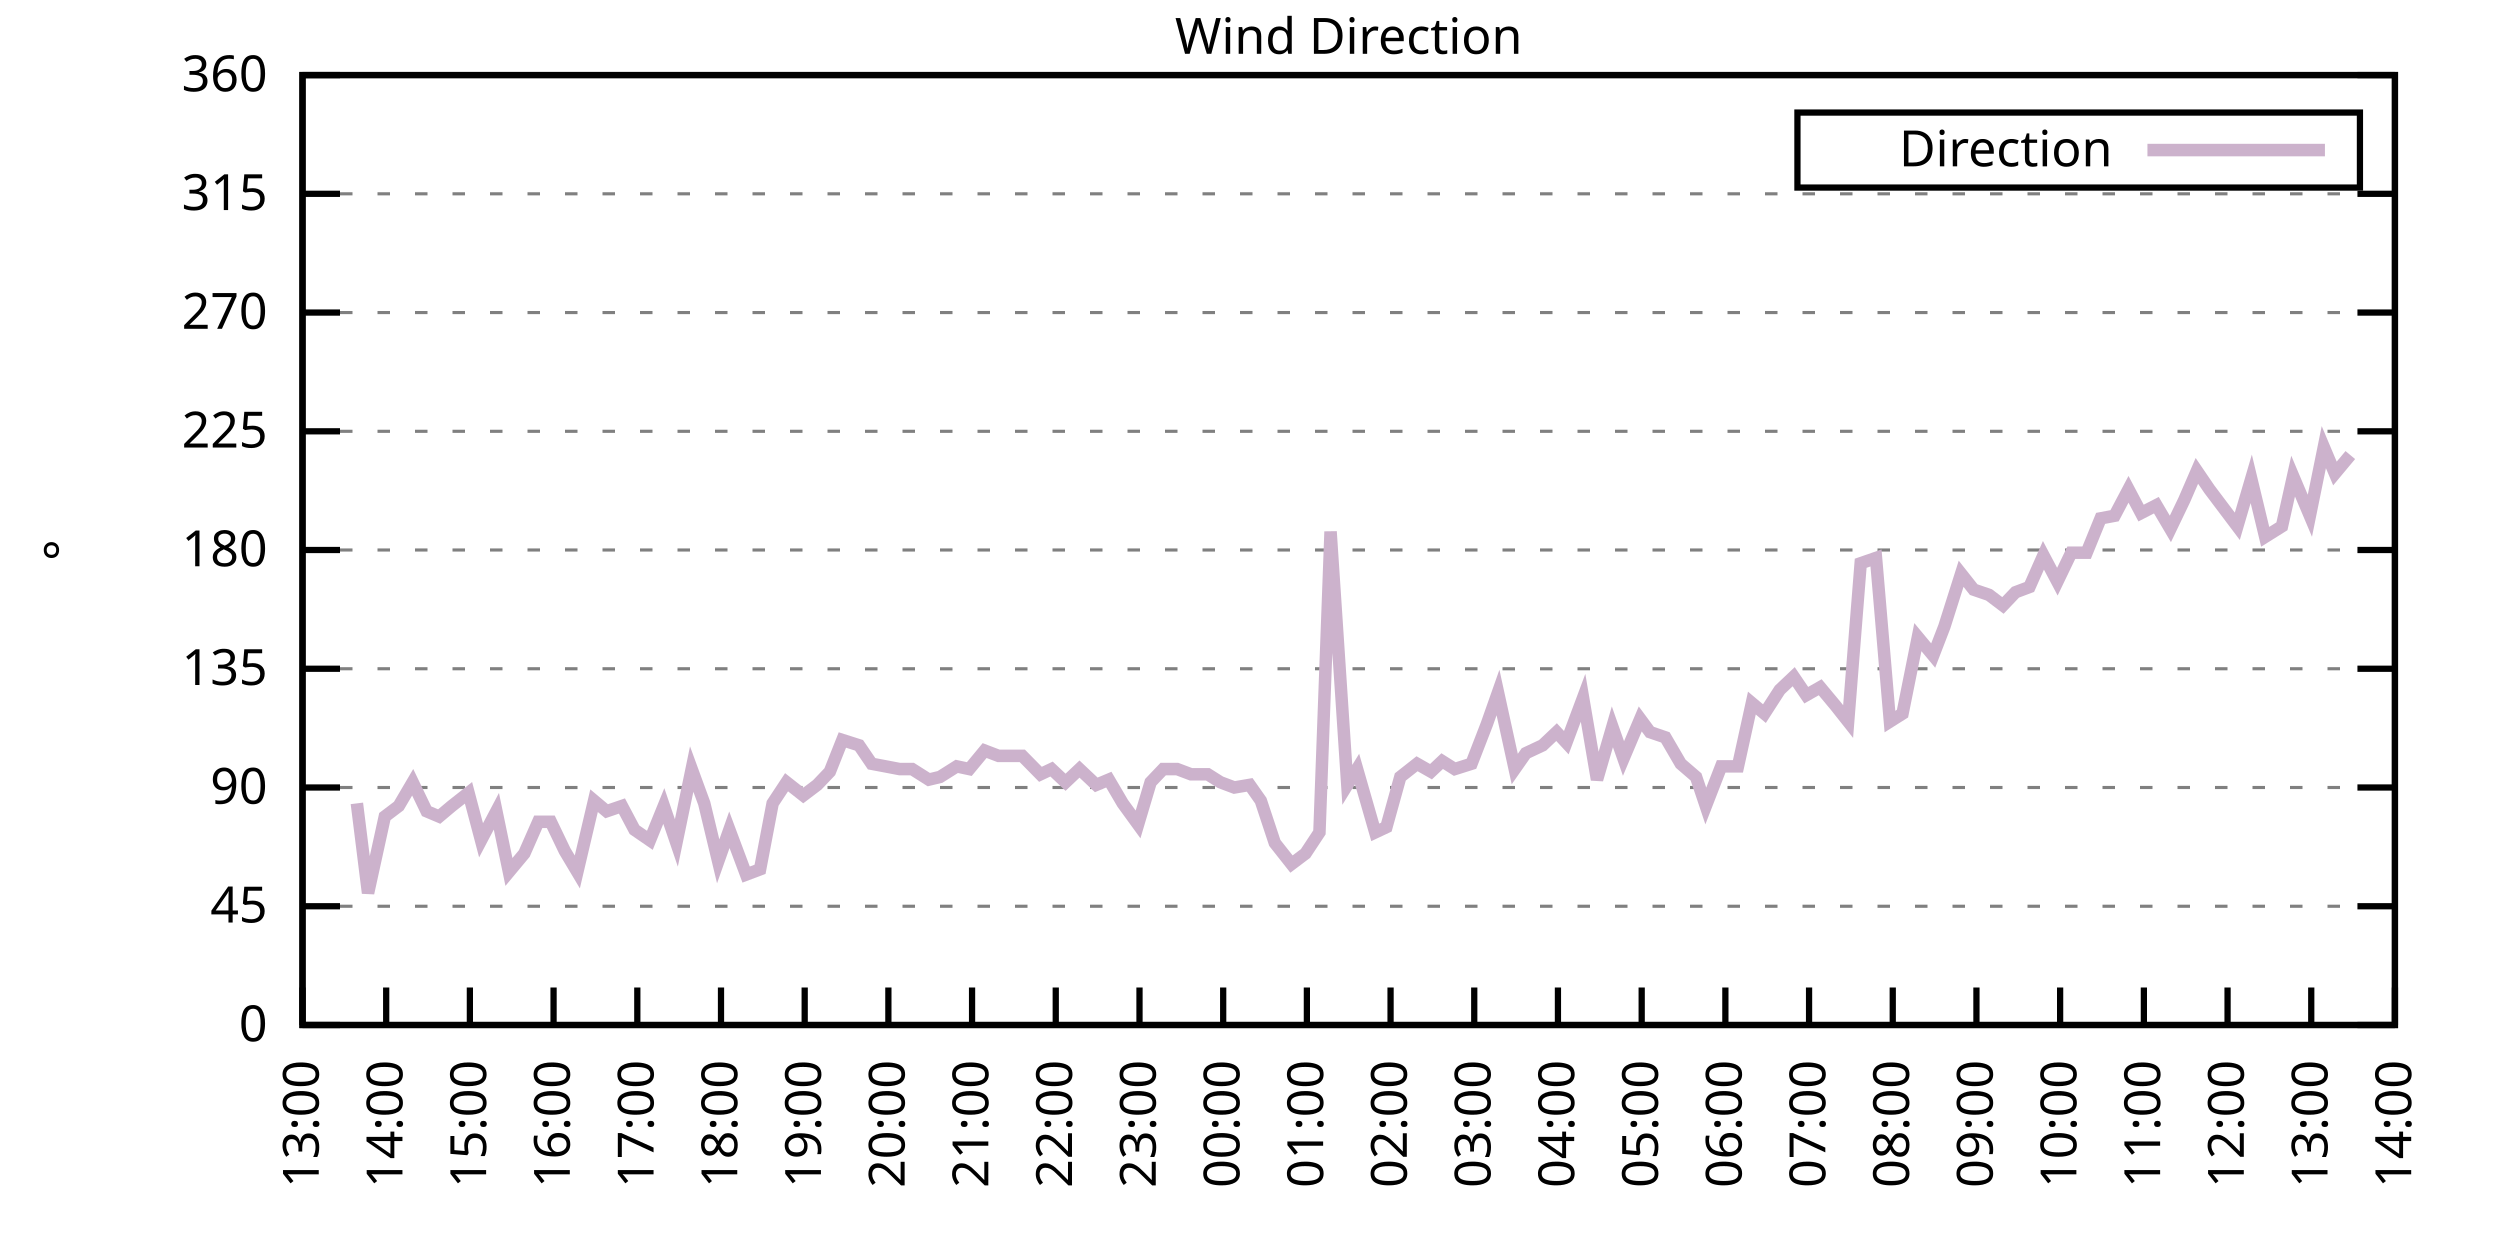
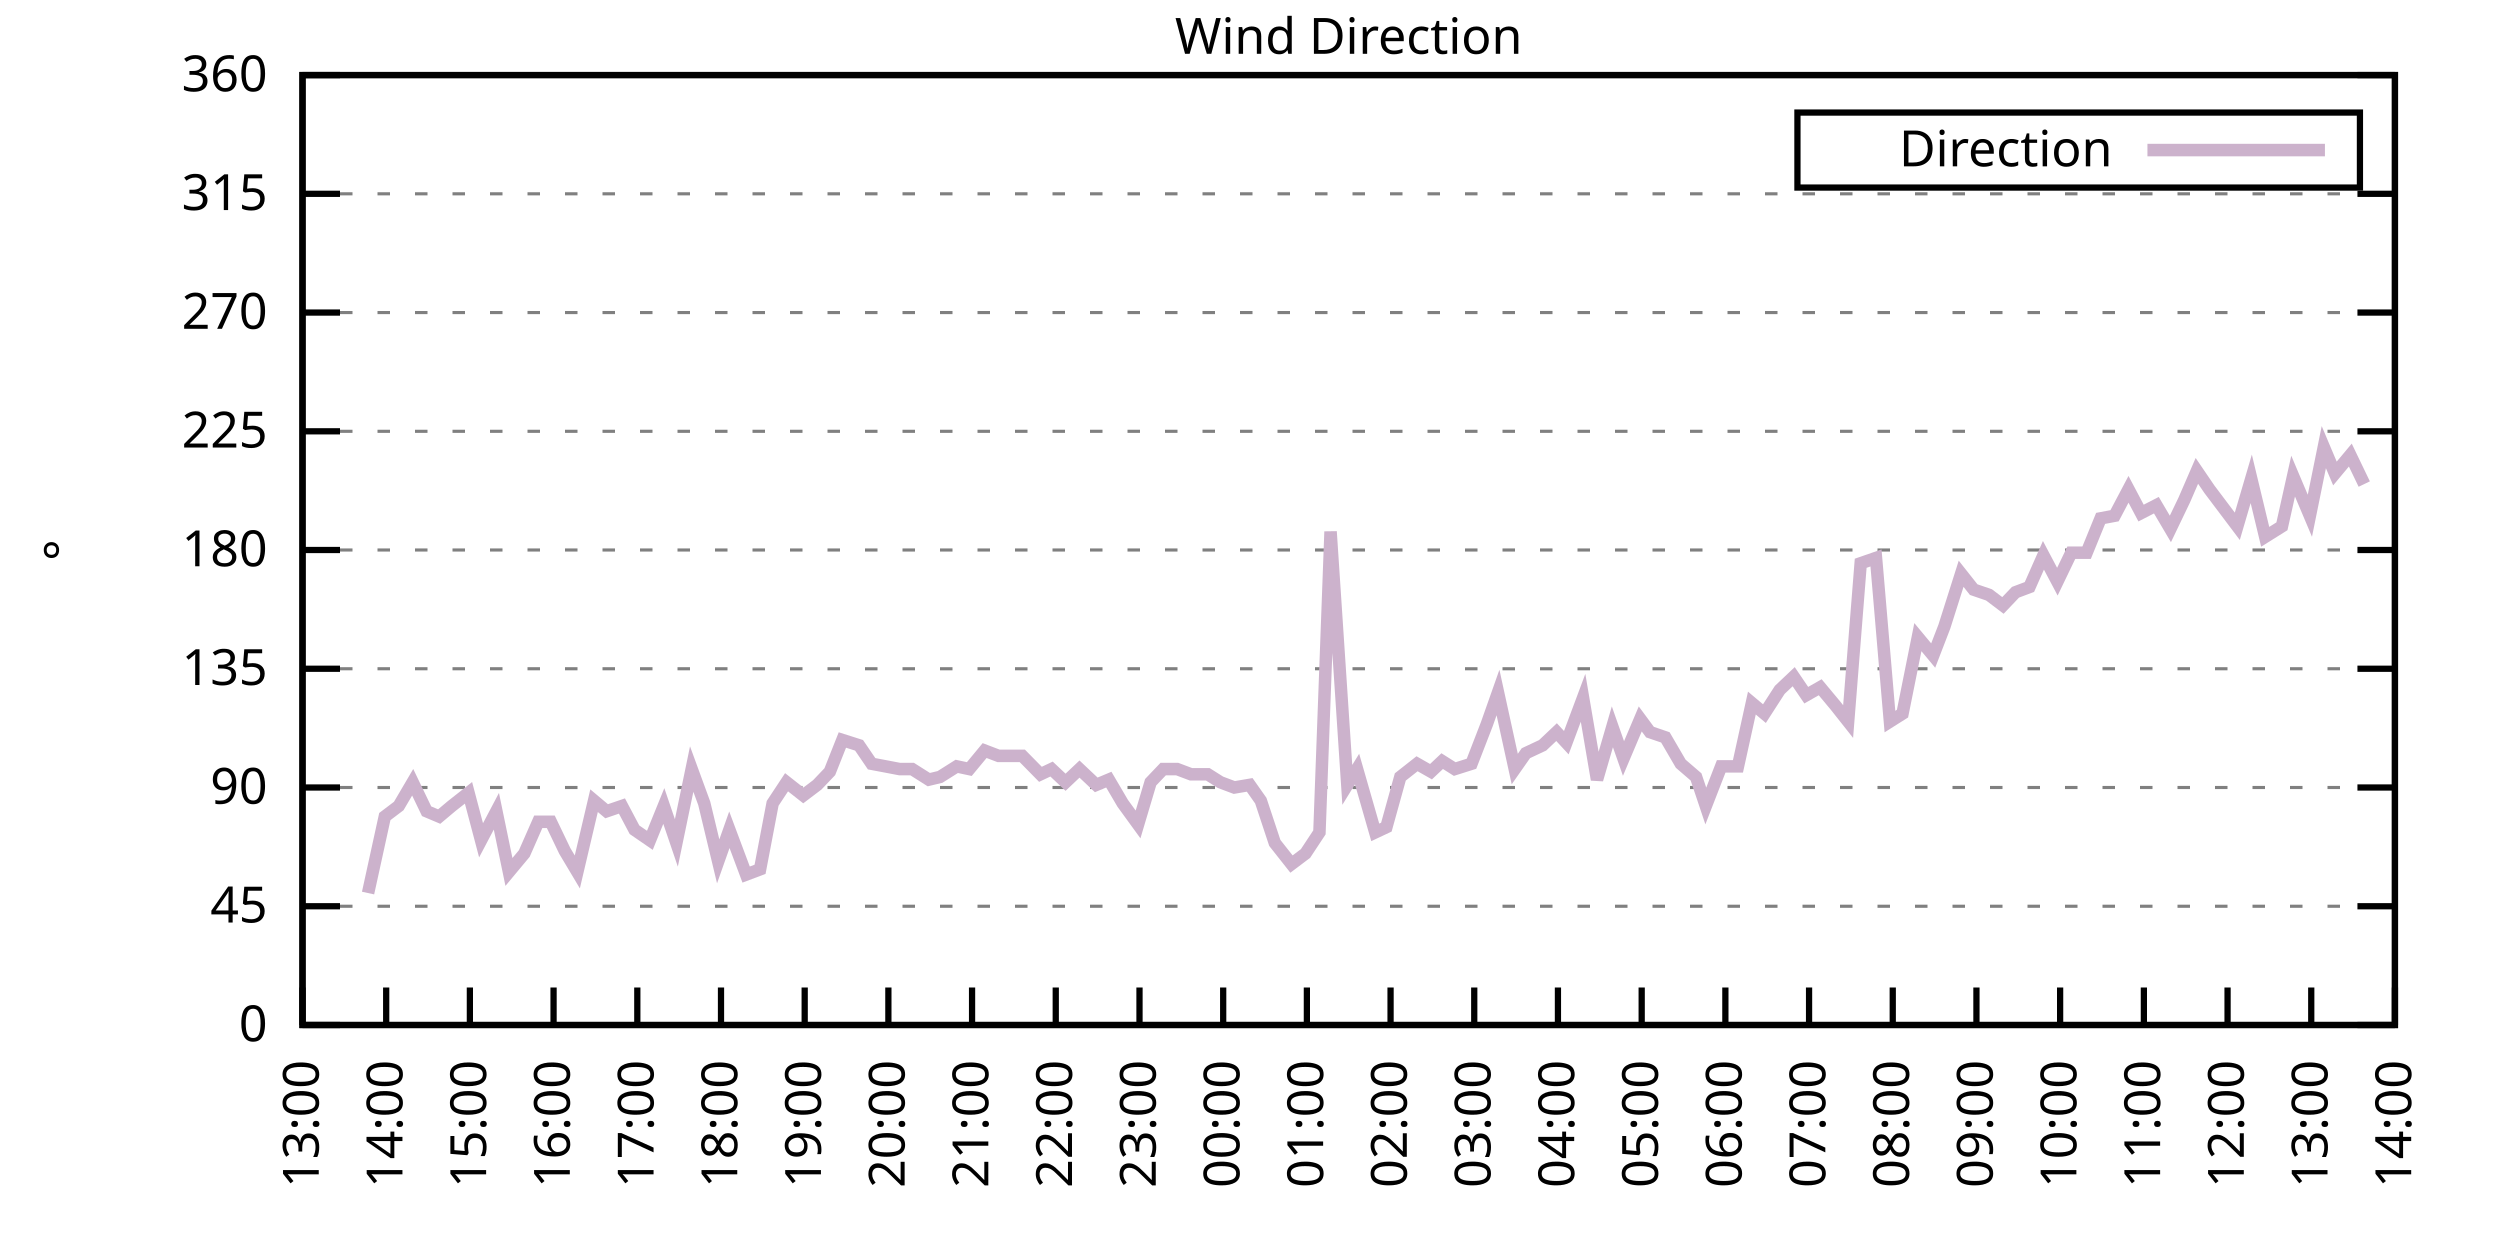
<svg xmlns="http://www.w3.org/2000/svg" xmlns:xlink="http://www.w3.org/1999/xlink" width="400" height="200" viewBox="0 0 400 200">
  <g id="gnuplot_canvas">
    <rect x="0" y="0" width="400" height="200" fill="none" />
    <defs>
      <circle id="gpDot" r="0.5" stroke-width="0.5" stroke="currentColor" />
      <path id="gpPt0" stroke-width="0.333" stroke="currentColor" d="M-1,0 h2 M0,-1 v2" />
      <path id="gpPt1" stroke-width="0.333" stroke="currentColor" d="M-1,-1 L1,1 M1,-1 L-1,1" />
      <path id="gpPt2" stroke-width="0.333" stroke="currentColor" d="M-1,0 L1,0 M0,-1 L0,1 M-1,-1 L1,1 M-1,1 L1,-1" />
      <rect id="gpPt3" stroke-width="0.333" stroke="currentColor" x="-1" y="-1" width="2" height="2" />
      <rect id="gpPt4" stroke-width="0.333" stroke="currentColor" fill="currentColor" x="-1" y="-1" width="2" height="2" />
      <circle id="gpPt5" stroke-width="0.333" stroke="currentColor" cx="0" cy="0" r="1" />
      <use xlink:href="#gpPt5" id="gpPt6" fill="currentColor" stroke="none" />
      <path id="gpPt7" stroke-width="0.333" stroke="currentColor" d="M0,-1.33 L-1.33,0.67 L1.33,0.67 z" />
      <use xlink:href="#gpPt7" id="gpPt8" fill="currentColor" stroke="none" />
      <use xlink:href="#gpPt7" id="gpPt9" stroke="currentColor" transform="rotate(180)" />
      <use xlink:href="#gpPt9" id="gpPt10" fill="currentColor" stroke="none" />
      <use xlink:href="#gpPt3" id="gpPt11" stroke="currentColor" transform="rotate(45)" />
      <use xlink:href="#gpPt11" id="gpPt12" fill="currentColor" stroke="none" />
      <path id="gpPt13" stroke-width="0.333" stroke="currentColor" d="M0,1.330 L1.265,0.411 L0.782,-1.067 L-0.782,-1.076 L-1.265,0.411 z" />
      <use xlink:href="#gpPt13" id="gpPt14" fill="currentColor" stroke="none" />
      <filter id="textbox" filterUnits="objectBoundingBox" x="0" y="0" height="1" width="1">
        <feFlood flood-color="white" flood-opacity="1" result="bgnd" />
        <feComposite in="SourceGraphic" in2="bgnd" operator="atop" />
      </filter>
      <filter id="greybox" filterUnits="objectBoundingBox" x="0" y="0" height="1" width="1">
        <feFlood flood-color="lightgrey" flood-opacity="1" result="grey" />
        <feComposite in="SourceGraphic" in2="grey" operator="atop" />
      </filter>
    </defs>
    <g fill="none" color="white" stroke="currentColor" stroke-width="1.00" stroke-linecap="butt" stroke-linejoin="miter">
</g>
    <g fill="none" color="black" stroke="currentColor" stroke-width="1.00" stroke-linecap="butt" stroke-linejoin="miter">
      <g stroke="none" shape-rendering="crispEdges">
        <polygon fill="rgb(255, 255, 255)" points="48.40,164.00 383.18,164.00 383.18,12.02 48.40,12.02 " />
      </g>
    </g>
    <g fill="none" color="black" stroke="currentColor" stroke-width="1.00" stroke-linecap="butt" stroke-linejoin="miter">
</g>
    <g fill="none" color="black" stroke="black" stroke-width="0.50" stroke-linecap="butt" stroke-linejoin="miter">
</g>
    <g fill="none" color="gray" stroke="currentColor" stroke-width="0.50" stroke-linecap="butt" stroke-linejoin="miter">
      <path stroke="gray" stroke-dasharray="2,4" class="gridline" d="M48.40,164.00 L383.19,164.00  " />
    </g>
    <g fill="none" color="gray" stroke="gray" stroke-width="1.00" stroke-linecap="butt" stroke-linejoin="miter">
</g>
    <g fill="none" color="black" stroke="currentColor" stroke-width="1.00" stroke-linecap="butt" stroke-linejoin="miter">
      <path stroke="black" d="M48.40,164.00 L54.40,164.00 M383.19,164.00 L377.19,164.00  " />
      <g transform="translate(42.80,166.60)" stroke="none" fill="black" font-family="Sans" font-size="8.00" text-anchor="end">
        <text>
          <tspan font-family="Sans"> 0</tspan>
        </text>
      </g>
    </g>
    <g fill="none" color="black" stroke="currentColor" stroke-width="1.00" stroke-linecap="butt" stroke-linejoin="miter">
</g>
    <g fill="none" color="black" stroke="black" stroke-width="0.50" stroke-linecap="butt" stroke-linejoin="miter">
</g>
    <g fill="none" color="gray" stroke="currentColor" stroke-width="0.50" stroke-linecap="butt" stroke-linejoin="miter">
      <path stroke="gray" stroke-dasharray="2,4" class="gridline" d="M48.40,145.00 L383.19,145.00  " />
    </g>
    <g fill="none" color="gray" stroke="gray" stroke-width="1.00" stroke-linecap="butt" stroke-linejoin="miter">
</g>
    <g fill="none" color="black" stroke="currentColor" stroke-width="1.00" stroke-linecap="butt" stroke-linejoin="miter">
      <path stroke="black" d="M48.40,145.00 L54.40,145.00 M383.19,145.00 L377.19,145.00  " />
      <g transform="translate(42.80,147.60)" stroke="none" fill="black" font-family="Sans" font-size="8.00" text-anchor="end">
        <text>
          <tspan font-family="Sans"> 45</tspan>
        </text>
      </g>
    </g>
    <g fill="none" color="black" stroke="currentColor" stroke-width="1.00" stroke-linecap="butt" stroke-linejoin="miter">
</g>
    <g fill="none" color="black" stroke="black" stroke-width="0.50" stroke-linecap="butt" stroke-linejoin="miter">
</g>
    <g fill="none" color="gray" stroke="currentColor" stroke-width="0.50" stroke-linecap="butt" stroke-linejoin="miter">
      <path stroke="gray" stroke-dasharray="2,4" class="gridline" d="M48.40,126.00 L383.19,126.00  " />
    </g>
    <g fill="none" color="gray" stroke="gray" stroke-width="1.00" stroke-linecap="butt" stroke-linejoin="miter">
</g>
    <g fill="none" color="black" stroke="currentColor" stroke-width="1.00" stroke-linecap="butt" stroke-linejoin="miter">
      <path stroke="black" d="M48.40,126.00 L54.40,126.00 M383.19,126.00 L377.19,126.00  " />
      <g transform="translate(42.80,128.60)" stroke="none" fill="black" font-family="Sans" font-size="8.00" text-anchor="end">
        <text>
          <tspan font-family="Sans"> 90</tspan>
        </text>
      </g>
    </g>
    <g fill="none" color="black" stroke="currentColor" stroke-width="1.00" stroke-linecap="butt" stroke-linejoin="miter">
</g>
    <g fill="none" color="black" stroke="black" stroke-width="0.50" stroke-linecap="butt" stroke-linejoin="miter">
</g>
    <g fill="none" color="gray" stroke="currentColor" stroke-width="0.50" stroke-linecap="butt" stroke-linejoin="miter">
      <path stroke="gray" stroke-dasharray="2,4" class="gridline" d="M48.40,107.00 L383.19,107.00  " />
    </g>
    <g fill="none" color="gray" stroke="gray" stroke-width="1.00" stroke-linecap="butt" stroke-linejoin="miter">
</g>
    <g fill="none" color="black" stroke="currentColor" stroke-width="1.00" stroke-linecap="butt" stroke-linejoin="miter">
      <path stroke="black" d="M48.40,107.00 L54.40,107.00 M383.19,107.00 L377.19,107.00  " />
      <g transform="translate(42.80,109.60)" stroke="none" fill="black" font-family="Sans" font-size="8.00" text-anchor="end">
        <text>
          <tspan font-family="Sans"> 135</tspan>
        </text>
      </g>
    </g>
    <g fill="none" color="black" stroke="currentColor" stroke-width="1.00" stroke-linecap="butt" stroke-linejoin="miter">
</g>
    <g fill="none" color="black" stroke="black" stroke-width="0.50" stroke-linecap="butt" stroke-linejoin="miter">
</g>
    <g fill="none" color="gray" stroke="currentColor" stroke-width="0.50" stroke-linecap="butt" stroke-linejoin="miter">
      <path stroke="gray" stroke-dasharray="2,4" class="gridline" d="M48.40,88.00 L383.19,88.00  " />
    </g>
    <g fill="none" color="gray" stroke="gray" stroke-width="1.00" stroke-linecap="butt" stroke-linejoin="miter">
</g>
    <g fill="none" color="black" stroke="currentColor" stroke-width="1.00" stroke-linecap="butt" stroke-linejoin="miter">
      <path stroke="black" d="M48.40,88.00 L54.40,88.00 M383.19,88.00 L377.19,88.00  " />
      <g transform="translate(42.80,90.60)" stroke="none" fill="black" font-family="Sans" font-size="8.00" text-anchor="end">
        <text>
          <tspan font-family="Sans"> 180</tspan>
        </text>
      </g>
    </g>
    <g fill="none" color="black" stroke="currentColor" stroke-width="1.00" stroke-linecap="butt" stroke-linejoin="miter">
</g>
    <g fill="none" color="black" stroke="black" stroke-width="0.50" stroke-linecap="butt" stroke-linejoin="miter">
</g>
    <g fill="none" color="gray" stroke="currentColor" stroke-width="0.50" stroke-linecap="butt" stroke-linejoin="miter">
      <path stroke="gray" stroke-dasharray="2,4" class="gridline" d="M48.40,69.01 L383.19,69.01  " />
    </g>
    <g fill="none" color="gray" stroke="gray" stroke-width="1.00" stroke-linecap="butt" stroke-linejoin="miter">
</g>
    <g fill="none" color="black" stroke="currentColor" stroke-width="1.00" stroke-linecap="butt" stroke-linejoin="miter">
      <path stroke="black" d="M48.40,69.01 L54.40,69.01 M383.19,69.01 L377.19,69.01  " />
      <g transform="translate(42.80,71.61)" stroke="none" fill="black" font-family="Sans" font-size="8.00" text-anchor="end">
        <text>
          <tspan font-family="Sans"> 225</tspan>
        </text>
      </g>
    </g>
    <g fill="none" color="black" stroke="currentColor" stroke-width="1.00" stroke-linecap="butt" stroke-linejoin="miter">
</g>
    <g fill="none" color="black" stroke="black" stroke-width="0.50" stroke-linecap="butt" stroke-linejoin="miter">
</g>
    <g fill="none" color="gray" stroke="currentColor" stroke-width="0.50" stroke-linecap="butt" stroke-linejoin="miter">
      <path stroke="gray" stroke-dasharray="2,4" class="gridline" d="M48.40,50.01 L383.19,50.01  " />
    </g>
    <g fill="none" color="gray" stroke="gray" stroke-width="1.00" stroke-linecap="butt" stroke-linejoin="miter">
</g>
    <g fill="none" color="black" stroke="currentColor" stroke-width="1.00" stroke-linecap="butt" stroke-linejoin="miter">
      <path stroke="black" d="M48.40,50.01 L54.40,50.01 M383.19,50.01 L377.19,50.01  " />
      <g transform="translate(42.80,52.61)" stroke="none" fill="black" font-family="Sans" font-size="8.00" text-anchor="end">
        <text>
          <tspan font-family="Sans"> 270</tspan>
        </text>
      </g>
    </g>
    <g fill="none" color="black" stroke="currentColor" stroke-width="1.00" stroke-linecap="butt" stroke-linejoin="miter">
</g>
    <g fill="none" color="black" stroke="black" stroke-width="0.50" stroke-linecap="butt" stroke-linejoin="miter">
</g>
    <g fill="none" color="gray" stroke="currentColor" stroke-width="0.50" stroke-linecap="butt" stroke-linejoin="miter">
      <path stroke="gray" stroke-dasharray="2,4" class="gridline" d="M48.40,31.01 L383.19,31.01  " />
    </g>
    <g fill="none" color="gray" stroke="gray" stroke-width="1.00" stroke-linecap="butt" stroke-linejoin="miter">
</g>
    <g fill="none" color="black" stroke="currentColor" stroke-width="1.00" stroke-linecap="butt" stroke-linejoin="miter">
      <path stroke="black" d="M48.40,31.01 L54.40,31.01 M383.19,31.01 L377.19,31.01  " />
      <g transform="translate(42.80,33.61)" stroke="none" fill="black" font-family="Sans" font-size="8.00" text-anchor="end">
        <text>
          <tspan font-family="Sans"> 315</tspan>
        </text>
      </g>
    </g>
    <g fill="none" color="black" stroke="currentColor" stroke-width="1.00" stroke-linecap="butt" stroke-linejoin="miter">
</g>
    <g fill="none" color="black" stroke="black" stroke-width="0.50" stroke-linecap="butt" stroke-linejoin="miter">
</g>
    <g fill="none" color="gray" stroke="currentColor" stroke-width="0.50" stroke-linecap="butt" stroke-linejoin="miter">
      <path stroke="gray" stroke-dasharray="2,4" class="gridline" d="M48.40,12.01 L383.19,12.01  " />
    </g>
    <g fill="none" color="gray" stroke="gray" stroke-width="1.00" stroke-linecap="butt" stroke-linejoin="miter">
</g>
    <g fill="none" color="black" stroke="currentColor" stroke-width="1.00" stroke-linecap="butt" stroke-linejoin="miter">
      <path stroke="black" d="M48.40,12.01 L54.40,12.01 M383.19,12.01 L377.19,12.01  " />
      <g transform="translate(42.80,14.61)" stroke="none" fill="black" font-family="Sans" font-size="8.00" text-anchor="end">
        <text>
          <tspan font-family="Sans"> 360</tspan>
        </text>
      </g>
    </g>
    <g fill="none" color="black" stroke="currentColor" stroke-width="1.00" stroke-linecap="butt" stroke-linejoin="miter">
      <path stroke="black" d="M48.40,164.00 L48.40,158.00  " />
      <g transform="translate(51.00,169.60) rotate(270.00)" stroke="none" fill="black" font-family="Sans" font-size="8.00" text-anchor="end">
        <text>
          <tspan font-family="Sans">13:00</tspan>
        </text>
      </g>
    </g>
    <g fill="none" color="black" stroke="currentColor" stroke-width="1.00" stroke-linecap="butt" stroke-linejoin="miter">
      <path stroke="black" d="M61.79,164.00 L61.79,158.00  " />
      <g transform="translate(64.39,169.60) rotate(270.00)" stroke="none" fill="black" font-family="Sans" font-size="8.00" text-anchor="end">
        <text>
          <tspan font-family="Sans">14:00</tspan>
        </text>
      </g>
    </g>
    <g fill="none" color="black" stroke="currentColor" stroke-width="1.00" stroke-linecap="butt" stroke-linejoin="miter">
      <path stroke="black" d="M75.18,164.00 L75.18,158.00  " />
      <g transform="translate(77.78,169.60) rotate(270.00)" stroke="none" fill="black" font-family="Sans" font-size="8.00" text-anchor="end">
        <text>
          <tspan font-family="Sans">15:00</tspan>
        </text>
      </g>
    </g>
    <g fill="none" color="black" stroke="currentColor" stroke-width="1.00" stroke-linecap="butt" stroke-linejoin="miter">
      <path stroke="black" d="M88.57,164.00 L88.57,158.00  " />
      <g transform="translate(91.17,169.60) rotate(270.00)" stroke="none" fill="black" font-family="Sans" font-size="8.00" text-anchor="end">
        <text>
          <tspan font-family="Sans">16:00</tspan>
        </text>
      </g>
    </g>
    <g fill="none" color="black" stroke="currentColor" stroke-width="1.00" stroke-linecap="butt" stroke-linejoin="miter">
      <path stroke="black" d="M101.97,164.00 L101.97,158.00  " />
      <g transform="translate(104.57,169.60) rotate(270.00)" stroke="none" fill="black" font-family="Sans" font-size="8.00" text-anchor="end">
        <text>
          <tspan font-family="Sans">17:00</tspan>
        </text>
      </g>
    </g>
    <g fill="none" color="black" stroke="currentColor" stroke-width="1.00" stroke-linecap="butt" stroke-linejoin="miter">
      <path stroke="black" d="M115.36,164.00 L115.36,158.00  " />
      <g transform="translate(117.96,169.60) rotate(270.00)" stroke="none" fill="black" font-family="Sans" font-size="8.00" text-anchor="end">
        <text>
          <tspan font-family="Sans">18:00</tspan>
        </text>
      </g>
    </g>
    <g fill="none" color="black" stroke="currentColor" stroke-width="1.00" stroke-linecap="butt" stroke-linejoin="miter">
      <path stroke="black" d="M128.75,164.00 L128.75,158.00  " />
      <g transform="translate(131.35,169.60) rotate(270.00)" stroke="none" fill="black" font-family="Sans" font-size="8.00" text-anchor="end">
        <text>
          <tspan font-family="Sans">19:00</tspan>
        </text>
      </g>
    </g>
    <g fill="none" color="black" stroke="currentColor" stroke-width="1.00" stroke-linecap="butt" stroke-linejoin="miter">
      <path stroke="black" d="M142.14,164.00 L142.14,158.00  " />
      <g transform="translate(144.74,169.60) rotate(270.00)" stroke="none" fill="black" font-family="Sans" font-size="8.00" text-anchor="end">
        <text>
          <tspan font-family="Sans">20:00</tspan>
        </text>
      </g>
    </g>
    <g fill="none" color="black" stroke="currentColor" stroke-width="1.00" stroke-linecap="butt" stroke-linejoin="miter">
      <path stroke="black" d="M155.53,164.00 L155.53,158.00  " />
      <g transform="translate(158.13,169.60) rotate(270.00)" stroke="none" fill="black" font-family="Sans" font-size="8.00" text-anchor="end">
        <text>
          <tspan font-family="Sans">21:00</tspan>
        </text>
      </g>
    </g>
    <g fill="none" color="black" stroke="currentColor" stroke-width="1.00" stroke-linecap="butt" stroke-linejoin="miter">
      <path stroke="black" d="M168.92,164.00 L168.92,158.00  " />
      <g transform="translate(171.52,169.60) rotate(270.00)" stroke="none" fill="black" font-family="Sans" font-size="8.00" text-anchor="end">
        <text>
          <tspan font-family="Sans">22:00</tspan>
        </text>
      </g>
    </g>
    <g fill="none" color="black" stroke="currentColor" stroke-width="1.00" stroke-linecap="butt" stroke-linejoin="miter">
      <path stroke="black" d="M182.32,164.00 L182.32,158.00  " />
      <g transform="translate(184.92,169.60) rotate(270.00)" stroke="none" fill="black" font-family="Sans" font-size="8.00" text-anchor="end">
        <text>
          <tspan font-family="Sans">23:00</tspan>
        </text>
      </g>
    </g>
    <g fill="none" color="black" stroke="currentColor" stroke-width="1.00" stroke-linecap="butt" stroke-linejoin="miter">
      <path stroke="black" d="M195.71,164.00 L195.71,158.00  " />
      <g transform="translate(198.31,169.60) rotate(270.00)" stroke="none" fill="black" font-family="Sans" font-size="8.00" text-anchor="end">
        <text>
          <tspan font-family="Sans">00:00</tspan>
        </text>
      </g>
    </g>
    <g fill="none" color="black" stroke="currentColor" stroke-width="1.00" stroke-linecap="butt" stroke-linejoin="miter">
      <path stroke="black" d="M209.10,164.00 L209.10,158.00  " />
      <g transform="translate(211.70,169.60) rotate(270.00)" stroke="none" fill="black" font-family="Sans" font-size="8.00" text-anchor="end">
        <text>
          <tspan font-family="Sans">01:00</tspan>
        </text>
      </g>
    </g>
    <g fill="none" color="black" stroke="currentColor" stroke-width="1.00" stroke-linecap="butt" stroke-linejoin="miter">
      <path stroke="black" d="M222.49,164.00 L222.49,158.00  " />
      <g transform="translate(225.09,169.60) rotate(270.00)" stroke="none" fill="black" font-family="Sans" font-size="8.00" text-anchor="end">
        <text>
          <tspan font-family="Sans">02:00</tspan>
        </text>
      </g>
    </g>
    <g fill="none" color="black" stroke="currentColor" stroke-width="1.00" stroke-linecap="butt" stroke-linejoin="miter">
      <path stroke="black" d="M235.88,164.00 L235.88,158.00  " />
      <g transform="translate(238.48,169.60) rotate(270.00)" stroke="none" fill="black" font-family="Sans" font-size="8.00" text-anchor="end">
        <text>
          <tspan font-family="Sans">03:00</tspan>
        </text>
      </g>
    </g>
    <g fill="none" color="black" stroke="currentColor" stroke-width="1.00" stroke-linecap="butt" stroke-linejoin="miter">
      <path stroke="black" d="M249.27,164.00 L249.27,158.00  " />
      <g transform="translate(251.87,169.60) rotate(270.00)" stroke="none" fill="black" font-family="Sans" font-size="8.00" text-anchor="end">
        <text>
          <tspan font-family="Sans">04:00</tspan>
        </text>
      </g>
    </g>
    <g fill="none" color="black" stroke="currentColor" stroke-width="1.00" stroke-linecap="butt" stroke-linejoin="miter">
      <path stroke="black" d="M262.67,164.00 L262.67,158.00  " />
      <g transform="translate(265.27,169.60) rotate(270.00)" stroke="none" fill="black" font-family="Sans" font-size="8.00" text-anchor="end">
        <text>
          <tspan font-family="Sans">05:00</tspan>
        </text>
      </g>
    </g>
    <g fill="none" color="black" stroke="currentColor" stroke-width="1.00" stroke-linecap="butt" stroke-linejoin="miter">
      <path stroke="black" d="M276.06,164.00 L276.06,158.00  " />
      <g transform="translate(278.66,169.60) rotate(270.00)" stroke="none" fill="black" font-family="Sans" font-size="8.00" text-anchor="end">
        <text>
          <tspan font-family="Sans">06:00</tspan>
        </text>
      </g>
    </g>
    <g fill="none" color="black" stroke="currentColor" stroke-width="1.00" stroke-linecap="butt" stroke-linejoin="miter">
      <path stroke="black" d="M289.45,164.00 L289.45,158.00  " />
      <g transform="translate(292.05,169.60) rotate(270.00)" stroke="none" fill="black" font-family="Sans" font-size="8.00" text-anchor="end">
        <text>
          <tspan font-family="Sans">07:00</tspan>
        </text>
      </g>
    </g>
    <g fill="none" color="black" stroke="currentColor" stroke-width="1.00" stroke-linecap="butt" stroke-linejoin="miter">
      <path stroke="black" d="M302.84,164.00 L302.84,158.00  " />
      <g transform="translate(305.44,169.60) rotate(270.00)" stroke="none" fill="black" font-family="Sans" font-size="8.00" text-anchor="end">
        <text>
          <tspan font-family="Sans">08:00</tspan>
        </text>
      </g>
    </g>
    <g fill="none" color="black" stroke="currentColor" stroke-width="1.00" stroke-linecap="butt" stroke-linejoin="miter">
      <path stroke="black" d="M316.23,164.00 L316.23,158.00  " />
      <g transform="translate(318.83,169.60) rotate(270.00)" stroke="none" fill="black" font-family="Sans" font-size="8.00" text-anchor="end">
        <text>
          <tspan font-family="Sans">09:00</tspan>
        </text>
      </g>
    </g>
    <g fill="none" color="black" stroke="currentColor" stroke-width="1.00" stroke-linecap="butt" stroke-linejoin="miter">
      <path stroke="black" d="M329.62,164.00 L329.62,158.00  " />
      <g transform="translate(332.22,169.60) rotate(270.00)" stroke="none" fill="black" font-family="Sans" font-size="8.00" text-anchor="end">
        <text>
          <tspan font-family="Sans">10:00</tspan>
        </text>
      </g>
    </g>
    <g fill="none" color="black" stroke="currentColor" stroke-width="1.00" stroke-linecap="butt" stroke-linejoin="miter">
      <path stroke="black" d="M343.02,164.00 L343.02,158.00  " />
      <g transform="translate(345.62,169.60) rotate(270.00)" stroke="none" fill="black" font-family="Sans" font-size="8.00" text-anchor="end">
        <text>
          <tspan font-family="Sans">11:00</tspan>
        </text>
      </g>
    </g>
    <g fill="none" color="black" stroke="currentColor" stroke-width="1.00" stroke-linecap="butt" stroke-linejoin="miter">
      <path stroke="black" d="M356.41,164.00 L356.41,158.00  " />
      <g transform="translate(359.01,169.60) rotate(270.00)" stroke="none" fill="black" font-family="Sans" font-size="8.00" text-anchor="end">
        <text>
          <tspan font-family="Sans">12:00</tspan>
        </text>
      </g>
    </g>
    <g fill="none" color="black" stroke="currentColor" stroke-width="1.00" stroke-linecap="butt" stroke-linejoin="miter">
      <path stroke="black" d="M369.80,164.00 L369.80,158.00  " />
      <g transform="translate(372.40,169.60) rotate(270.00)" stroke="none" fill="black" font-family="Sans" font-size="8.00" text-anchor="end">
        <text>
          <tspan font-family="Sans">13:00</tspan>
        </text>
      </g>
    </g>
    <g fill="none" color="black" stroke="currentColor" stroke-width="1.00" stroke-linecap="butt" stroke-linejoin="miter">
      <path stroke="black" d="M383.19,164.00 L383.19,158.00  " />
      <g transform="translate(385.79,169.60) rotate(270.00)" stroke="none" fill="black" font-family="Sans" font-size="8.00" text-anchor="end">
        <text>
          <tspan font-family="Sans">14:00</tspan>
        </text>
      </g>
    </g>
    <g fill="none" color="black" stroke="currentColor" stroke-width="1.00" stroke-linecap="butt" stroke-linejoin="miter">
</g>
    <g fill="none" color="black" stroke="currentColor" stroke-width="1.00" stroke-linecap="butt" stroke-linejoin="miter">
      <path stroke="black" d="M48.40,12.01 L48.40,164.00 L383.19,164.00 L383.19,12.01 L48.40,12.01 Z  " />
    </g>
    <g fill="none" color="black" stroke="currentColor" stroke-width="1.00" stroke-linecap="butt" stroke-linejoin="miter">
</g>
    <g fill="none" color="black" stroke="currentColor" stroke-width="1.00" stroke-linecap="butt" stroke-linejoin="miter">
      <path stroke="black" d="M287.59,30.01 L287.59,18.01 L377.59,18.01 L377.59,30.01 L287.59,30.01 Z  " />
    </g>
    <g id="Wind_direction_plot_1">
      <g fill="none" color="white" stroke="black" stroke-width="2.00" stroke-linecap="butt" stroke-linejoin="miter">
</g>
      <g fill="none" color="black" stroke="currentColor" stroke-width="2.00" stroke-linecap="butt" stroke-linejoin="miter">
        <g transform="translate(337.99,26.61)" stroke="none" fill="black" font-family="Sans" font-size="8.00" text-anchor="end">
          <text>
            <tspan font-family="Sans">Direction</tspan>
          </text>
        </g>
      </g>
      <g fill="none" color="black" stroke="currentColor" stroke-width="2.00" stroke-linecap="butt" stroke-linejoin="miter">
-         <path stroke="rgb(204, 178, 204)" d="M343.59,24.01 L371.99,24.01 M57.10,128.54 L58.89,142.89 L61.57,130.65 L63.80,128.96 L66.03,125.16 L68.26,129.80   L70.27,130.65 L72.28,128.96 L74.96,126.85 L76.97,134.45 L79.42,129.80 L81.43,139.51 L83.89,136.56 L86.12,131.49   L88.13,131.49 L90.36,136.14 L92.37,139.51 L95.05,128.11 L97.06,129.80 L99.51,128.96 L101.52,132.76 L103.98,134.45   L106.21,128.96 L108.22,134.87 L110.67,123.05 L112.68,128.54 L114.91,137.82 L116.70,132.76 L119.38,139.93 L121.61,139.09   L123.62,128.54 L125.85,125.16 L128.53,127.27 L130.76,125.58 L132.77,123.47 L134.78,118.40 L137.45,119.25 L139.46,122.20   L141.69,122.62 L143.93,123.05 L145.94,123.05 L148.61,124.74 L150.40,124.31 L153.08,122.62 L155.09,123.05 L157.54,120.09   L159.77,120.94 L161.78,120.94 L163.57,120.94 L166.47,123.89 L168.25,123.05 L170.49,125.16 L172.72,123.05 L175.40,125.58   L177.41,124.74 L179.64,128.54 L182.09,131.91 L184.10,125.16 L186.11,123.05 L188.34,123.05 L190.57,123.89 L193.25,123.89   L195.26,125.16 L197.49,126.00 L199.95,125.58 L201.73,128.11 L203.97,134.87 L206.64,138.25 L208.88,136.56 L211.11,133.18   L212.89,85.05 L215.57,125.58 L217.13,123.05 L220.04,133.18 L221.82,132.34 L224.05,124.31 L226.73,122.20 L228.96,123.47   L230.75,121.78 L232.76,123.05 L235.44,122.20 L237.89,115.87 L239.68,110.80 L242.36,123.05 L244.14,120.51 L246.82,119.25   L249.05,117.14 L250.61,118.83 L253.29,111.65 L255.52,124.74 L257.98,116.29 L259.76,121.36 L262.44,115.03 L264.00,117.14   L266.46,117.98 L268.92,122.20 L271.37,124.31 L272.93,128.96 L275.39,122.62 L278.07,122.62 L280.30,112.49 L282.31,114.18   L284.76,110.38 L286.99,108.27 L289.00,111.23 L291.23,109.96 L293.69,112.91 L295.70,115.45 L297.71,90.12 L300.16,89.27   L302.39,115.45 L304.40,114.18 L306.86,101.94 L309.31,104.89 L311.10,100.25 L313.78,91.80 L315.79,94.34 L318.24,95.18   L320.47,96.87 L322.48,94.76 L324.71,93.92 L326.95,88.85 L329.18,93.07 L331.41,88.43 L333.86,88.43 L336.10,82.94   L338.33,82.52 L340.56,78.29 L342.57,82.09 L345.02,80.83 L347.26,84.63 L349.49,79.98 L351.50,75.34 L353.51,78.29   L355.74,81.25 L357.97,84.21 L360.20,76.61 L362.43,85.89 L365.11,84.21 L366.90,76.18 L369.58,82.52 L371.81,71.54   L373.59,75.76 L376.05,72.81  " />
+         <path stroke="rgb(204, 178, 204)" d="M343.59,24.01 L371.99,24.01 M58.89,142.89 L61.57,130.65 L63.80,128.96 L66.03,125.16 L68.26,129.80 L70.27,130.65   L72.28,128.96 L74.96,126.85 L76.97,134.45 L79.42,129.80 L81.43,139.51 L83.89,136.56 L86.12,131.49 L88.13,131.49   L90.36,136.14 L92.37,139.51 L95.05,128.11 L97.06,129.80 L99.51,128.96 L101.52,132.76 L103.98,134.45 L106.21,128.96   L108.22,134.87 L110.67,123.05 L112.68,128.54 L114.91,137.82 L116.70,132.76 L119.38,139.93 L121.61,139.09 L123.62,128.54   L125.85,125.16 L128.53,127.27 L130.76,125.58 L132.77,123.47 L134.78,118.40 L137.45,119.25 L139.46,122.20 L141.69,122.62   L143.93,123.05 L145.94,123.05 L148.61,124.74 L150.40,124.31 L153.08,122.62 L155.09,123.05 L157.54,120.09 L159.77,120.94   L161.78,120.94 L163.57,120.94 L166.47,123.89 L168.25,123.05 L170.49,125.16 L172.72,123.05 L175.40,125.58 L177.41,124.74   L179.64,128.54 L182.09,131.91 L184.10,125.16 L186.11,123.05 L188.34,123.05 L190.57,123.89 L193.25,123.89 L195.26,125.16   L197.49,126.00 L199.95,125.58 L201.73,128.11 L203.97,134.87 L206.64,138.25 L208.88,136.56 L211.11,133.18 L212.89,85.05   L215.57,125.58 L217.13,123.05 L220.04,133.18 L221.82,132.34 L224.05,124.31 L226.73,122.20 L228.96,123.47 L230.75,121.78   L232.76,123.05 L235.44,122.20 L237.89,115.87 L239.68,110.80 L242.36,123.05 L244.14,120.51 L246.82,119.25 L249.05,117.14   L250.61,118.83 L253.29,111.65 L255.52,124.74 L257.98,116.29 L259.76,121.36 L262.44,115.03 L264.00,117.14 L266.46,117.98   L268.92,122.20 L271.37,124.31 L272.93,128.96 L275.39,122.62 L278.07,122.62 L280.30,112.49 L282.31,114.18 L284.76,110.38   L286.99,108.27 L289.00,111.23 L291.23,109.96 L293.69,112.91 L295.70,115.45 L297.71,90.12 L300.16,89.27 L302.39,115.45   L304.40,114.18 L306.86,101.94 L309.31,104.89 L311.10,100.25 L313.78,91.80 L315.79,94.34 L318.24,95.18 L320.47,96.87   L322.48,94.76 L324.71,93.92 L326.95,88.85 L329.18,93.07 L331.41,88.43 L333.86,88.43 L336.10,82.94 L338.33,82.52   L340.56,78.29 L342.57,82.09 L345.02,80.83 L347.26,84.63 L349.49,79.98 L351.50,75.34 L353.51,78.29 L355.74,81.25   L357.97,84.21 L360.20,76.61 L362.43,85.89 L365.11,84.21 L366.90,76.18 L369.58,82.52 L371.81,71.54 L373.59,75.76   L376.05,72.81 L378.28,77.45  " />
      </g>
    </g>
    <g fill="none" color="black" stroke="currentColor" stroke-width="2.00" stroke-linecap="butt" stroke-linejoin="miter">
</g>
    <g fill="none" color="black" stroke="black" stroke-width="1.00" stroke-linecap="butt" stroke-linejoin="miter">
</g>
    <g fill="none" color="black" stroke="currentColor" stroke-width="1.00" stroke-linecap="butt" stroke-linejoin="miter">
      <path stroke="black" d="M48.40,12.01 L48.40,164.00 L383.19,164.00 L383.19,12.01 L48.40,12.01 Z  " />
      <g transform="translate(12.80,88.01) rotate(270.00)" stroke="none" fill="black" font-family="Sans" font-size="8.00" text-anchor="middle">
        <text>
          <tspan font-family="Sans">°</tspan>
        </text>
      </g>
    </g>
    <g fill="none" color="black" stroke="currentColor" stroke-width="1.00" stroke-linecap="butt" stroke-linejoin="miter">
</g>
    <g fill="none" color="black" stroke="currentColor" stroke-width="1.00" stroke-linecap="butt" stroke-linejoin="miter">
      <g transform="translate(215.79,8.61)" stroke="none" fill="black" font-family="Sans" font-size="8.00" text-anchor="middle">
        <text>
          <tspan font-family="Sans">Wind Direction</tspan>
        </text>
      </g>
    </g>
    <g fill="none" color="black" stroke="currentColor" stroke-width="1.00" stroke-linecap="butt" stroke-linejoin="miter">
</g>
  </g>
</svg>
